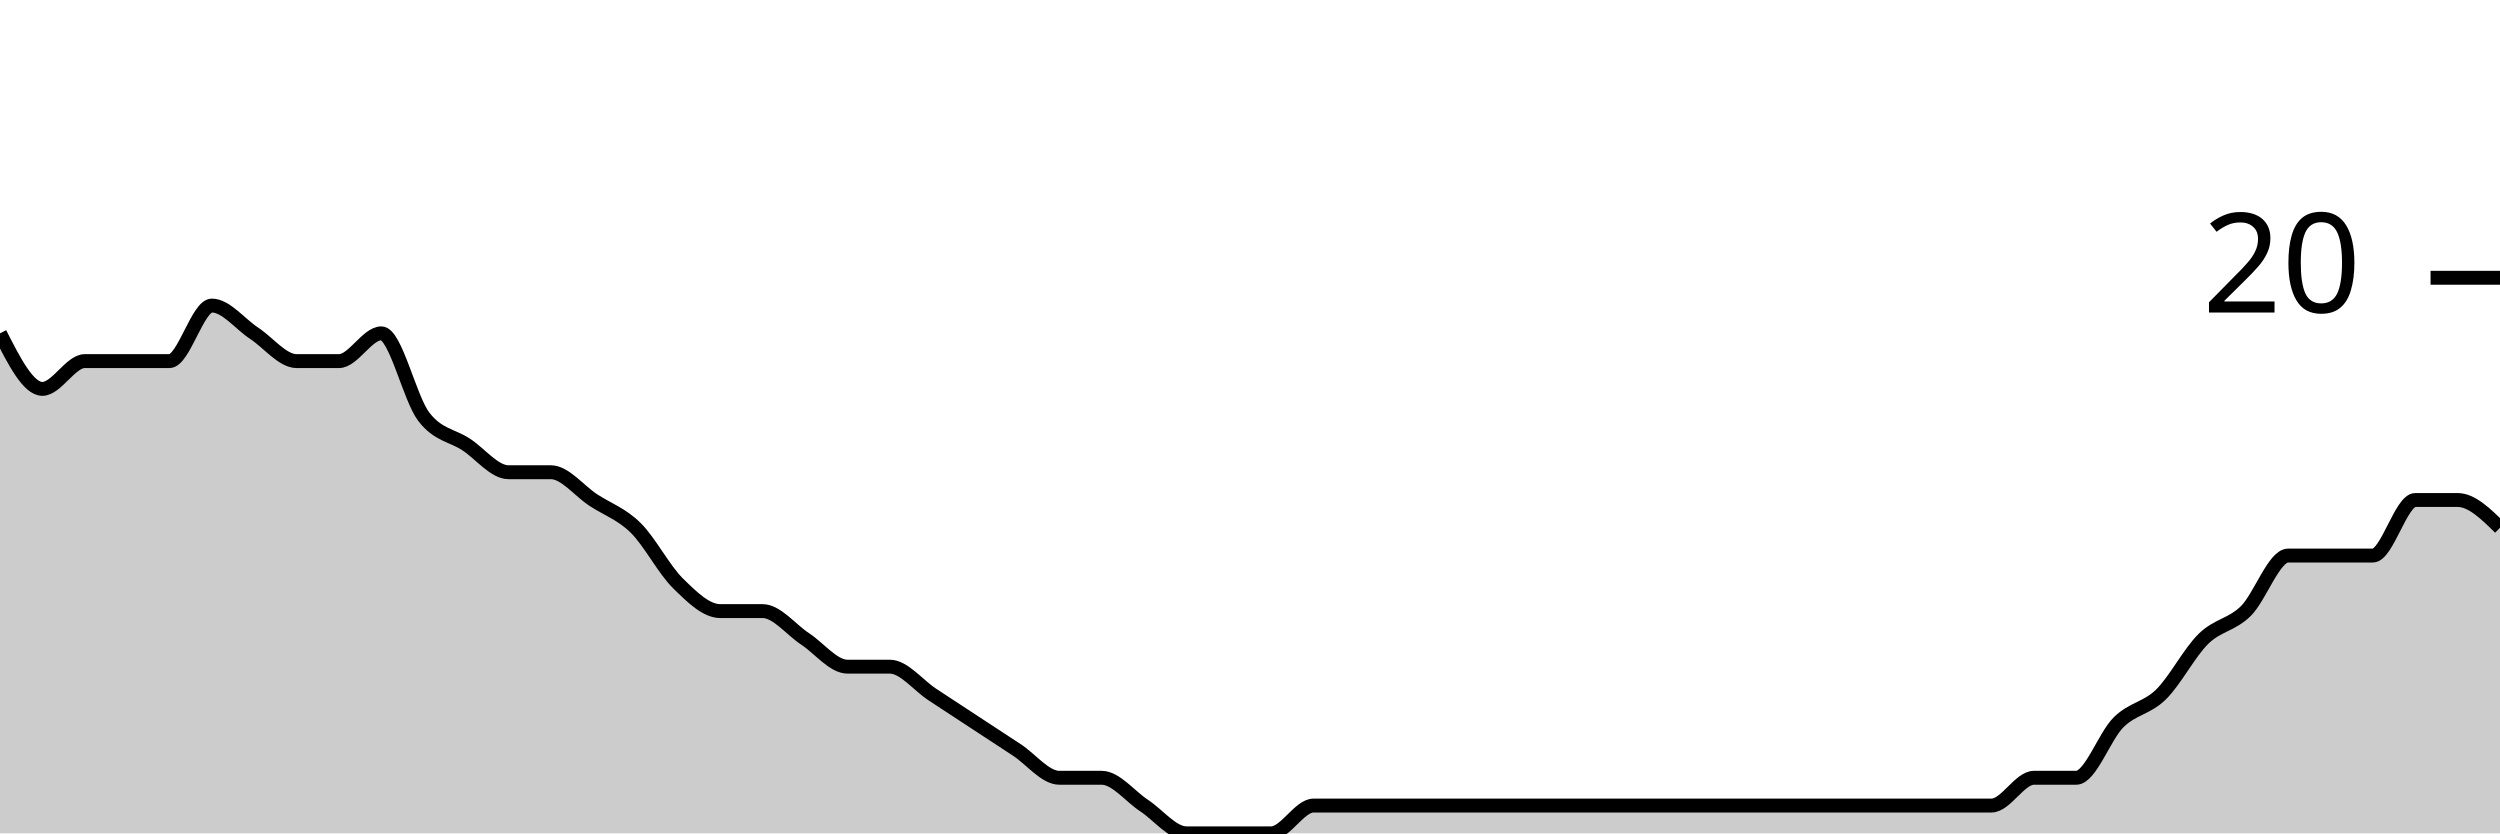
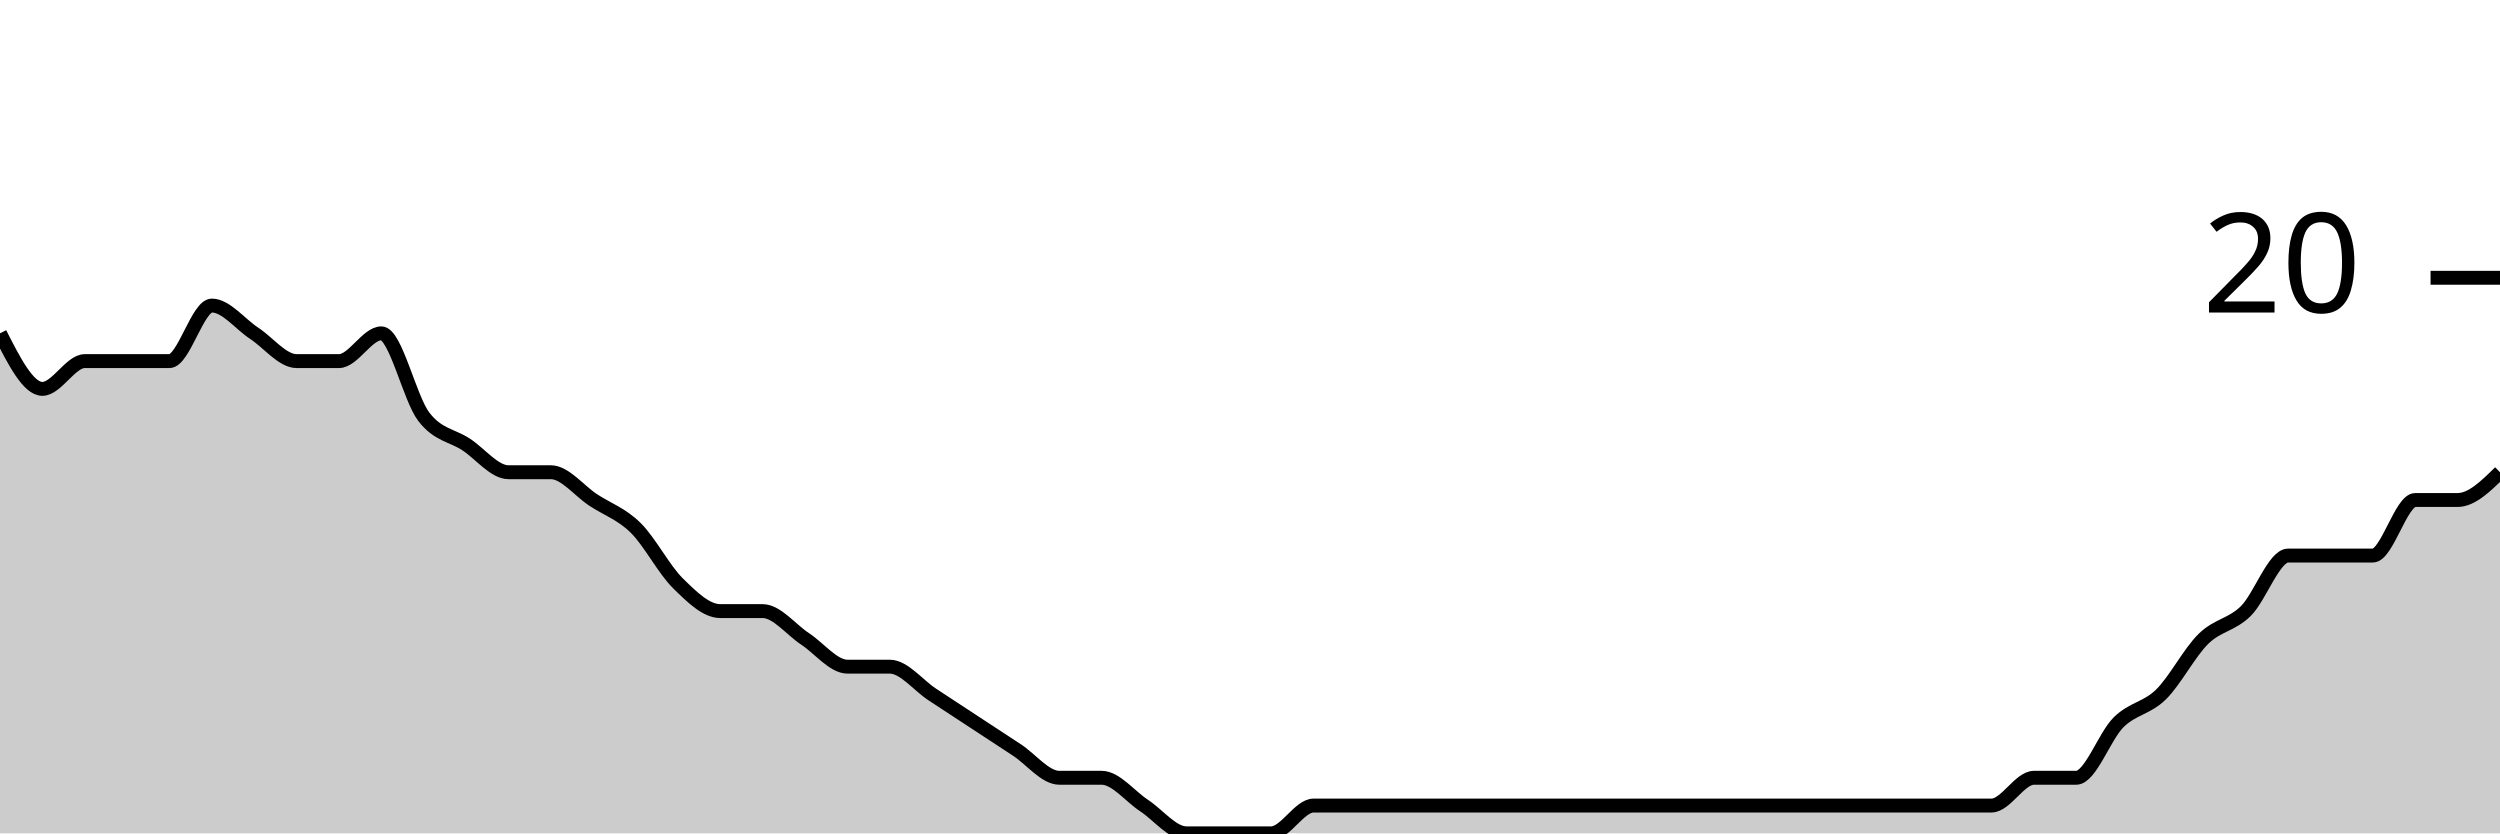
<svg xmlns="http://www.w3.org/2000/svg" viewBox="0 0 180 60">
  <g transform="translate(0,20)">
-     <path class="area" fill="rgba(0, 0, 0, 0.2)" d="M0,4C1.017,6,2.034,8,3.051,8C4.068,8,5.085,6,6.102,6C7.119,6,8.136,6,9.153,6C10.169,6,11.186,6,12.203,6C13.22,6,14.237,2,15.254,2C16.271,2,17.288,3.333,18.305,4C19.322,4.667,20.339,6,21.356,6C22.373,6,23.39,6,24.407,6C25.424,6,26.441,4,27.458,4C28.475,4,29.492,8.667,30.508,10C31.525,11.333,32.542,11.333,33.559,12C34.576,12.667,35.593,14,36.61,14C37.627,14,38.644,14,39.661,14C40.678,14,41.695,15.333,42.712,16C43.729,16.667,44.746,17,45.763,18C46.78,19,47.797,21,48.814,22C49.831,23,50.847,24,51.864,24C52.881,24,53.898,24,54.915,24C55.932,24,56.949,25.333,57.966,26C58.983,26.667,60,28,61.017,28C62.034,28,63.051,28,64.068,28C65.085,28,66.102,29.333,67.119,30C68.136,30.667,69.153,31.333,70.169,32C71.186,32.667,72.203,33.333,73.22,34C74.237,34.667,75.254,36,76.271,36C77.288,36,78.305,36,79.322,36C80.339,36,81.356,37.333,82.373,38C83.39,38.667,84.407,40,85.424,40C86.441,40,87.458,40,88.475,40C89.492,40,90.508,40,91.525,40C92.542,40,93.559,38,94.576,38C95.593,38,96.61,38,97.627,38C98.644,38,99.661,38,100.678,38C101.695,38,102.712,38,103.729,38C104.746,38,105.763,38,106.78,38C107.797,38,108.814,38,109.831,38C110.847,38,111.864,38,112.881,38C113.898,38,114.915,38,115.932,38C116.949,38,117.966,38,118.983,38C120,38,121.017,38,122.034,38C123.051,38,124.068,38,125.085,38C126.102,38,127.119,38,128.136,38C129.153,38,130.169,38,131.186,38C132.203,38,133.22,38,134.237,38C135.254,38,136.271,38,137.288,38C138.305,38,139.322,38,140.339,38C141.356,38,142.373,38,143.39,38C144.407,38,145.424,36,146.441,36C147.458,36,148.475,36,149.492,36C150.508,36,151.525,33,152.542,32C153.559,31,154.576,31,155.593,30C156.61,29,157.627,27,158.644,26C159.661,25,160.678,25,161.695,24C162.712,23,163.729,20,164.746,20C165.763,20,166.78,20,167.797,20C168.814,20,169.831,20,170.847,20C171.864,20,172.881,16,173.898,16C174.915,16,175.932,16,176.949,16C177.966,16,178.983,17,180,18L180,40C178.983,40,177.966,40,176.949,40C175.932,40,174.915,40,173.898,40C172.881,40,171.864,40,170.847,40C169.831,40,168.814,40,167.797,40C166.78,40,165.763,40,164.746,40C163.729,40,162.712,40,161.695,40C160.678,40,159.661,40,158.644,40C157.627,40,156.61,40,155.593,40C154.576,40,153.559,40,152.542,40C151.525,40,150.508,40,149.492,40C148.475,40,147.458,40,146.441,40C145.424,40,144.407,40,143.39,40C142.373,40,141.356,40,140.339,40C139.322,40,138.305,40,137.288,40C136.271,40,135.254,40,134.237,40C133.22,40,132.203,40,131.186,40C130.169,40,129.153,40,128.136,40C127.119,40,126.102,40,125.085,40C124.068,40,123.051,40,122.034,40C121.017,40,120,40,118.983,40C117.966,40,116.949,40,115.932,40C114.915,40,113.898,40,112.881,40C111.864,40,110.847,40,109.831,40C108.814,40,107.797,40,106.78,40C105.763,40,104.746,40,103.729,40C102.712,40,101.695,40,100.678,40C99.661,40,98.644,40,97.627,40C96.61,40,95.593,40,94.576,40C93.559,40,92.542,40,91.525,40C90.508,40,89.492,40,88.475,40C87.458,40,86.441,40,85.424,40C84.407,40,83.39,40,82.373,40C81.356,40,80.339,40,79.322,40C78.305,40,77.288,40,76.271,40C75.254,40,74.237,40,73.22,40C72.203,40,71.186,40,70.169,40C69.153,40,68.136,40,67.119,40C66.102,40,65.085,40,64.068,40C63.051,40,62.034,40,61.017,40C60,40,58.983,40,57.966,40C56.949,40,55.932,40,54.915,40C53.898,40,52.881,40,51.864,40C50.847,40,49.831,40,48.814,40C47.797,40,46.78,40,45.763,40C44.746,40,43.729,40,42.712,40C41.695,40,40.678,40,39.661,40C38.644,40,37.627,40,36.61,40C35.593,40,34.576,40,33.559,40C32.542,40,31.525,40,30.508,40C29.492,40,28.475,40,27.458,40C26.441,40,25.424,40,24.407,40C23.39,40,22.373,40,21.356,40C20.339,40,19.322,40,18.305,40C17.288,40,16.271,40,15.254,40C14.237,40,13.22,40,12.203,40C11.186,40,10.169,40,9.153,40C8.136,40,7.119,40,6.102,40C5.085,40,4.068,40,3.051,40C2.034,40,1.017,40,0,40Z" />
-     <path class="line" stroke="black" fill="none" d="M0,4C1.017,6,2.034,8,3.051,8C4.068,8,5.085,6,6.102,6C7.119,6,8.136,6,9.153,6C10.169,6,11.186,6,12.203,6C13.22,6,14.237,2,15.254,2C16.271,2,17.288,3.333,18.305,4C19.322,4.667,20.339,6,21.356,6C22.373,6,23.39,6,24.407,6C25.424,6,26.441,4,27.458,4C28.475,4,29.492,8.667,30.508,10C31.525,11.333,32.542,11.333,33.559,12C34.576,12.667,35.593,14,36.61,14C37.627,14,38.644,14,39.661,14C40.678,14,41.695,15.333,42.712,16C43.729,16.667,44.746,17,45.763,18C46.78,19,47.797,21,48.814,22C49.831,23,50.847,24,51.864,24C52.881,24,53.898,24,54.915,24C55.932,24,56.949,25.333,57.966,26C58.983,26.667,60,28,61.017,28C62.034,28,63.051,28,64.068,28C65.085,28,66.102,29.333,67.119,30C68.136,30.667,69.153,31.333,70.169,32C71.186,32.667,72.203,33.333,73.22,34C74.237,34.667,75.254,36,76.271,36C77.288,36,78.305,36,79.322,36C80.339,36,81.356,37.333,82.373,38C83.39,38.667,84.407,40,85.424,40C86.441,40,87.458,40,88.475,40C89.492,40,90.508,40,91.525,40C92.542,40,93.559,38,94.576,38C95.593,38,96.61,38,97.627,38C98.644,38,99.661,38,100.678,38C101.695,38,102.712,38,103.729,38C104.746,38,105.763,38,106.78,38C107.797,38,108.814,38,109.831,38C110.847,38,111.864,38,112.881,38C113.898,38,114.915,38,115.932,38C116.949,38,117.966,38,118.983,38C120,38,121.017,38,122.034,38C123.051,38,124.068,38,125.085,38C126.102,38,127.119,38,128.136,38C129.153,38,130.169,38,131.186,38C132.203,38,133.22,38,134.237,38C135.254,38,136.271,38,137.288,38C138.305,38,139.322,38,140.339,38C141.356,38,142.373,38,143.39,38C144.407,38,145.424,36,146.441,36C147.458,36,148.475,36,149.492,36C150.508,36,151.525,33,152.542,32C153.559,31,154.576,31,155.593,30C156.61,29,157.627,27,158.644,26C159.661,25,160.678,25,161.695,24C162.712,23,163.729,20,164.746,20C165.763,20,166.78,20,167.797,20C168.814,20,169.831,20,170.847,20C171.864,20,172.881,16,173.898,16C174.915,16,175.932,16,176.949,16C177.966,16,178.983,17,180,18" />
+     <path class="area" fill="rgba(0, 0, 0, 0.2)" d="M0,4C1.017,6,2.034,8,3.051,8C4.068,8,5.085,6,6.102,6C7.119,6,8.136,6,9.153,6C10.169,6,11.186,6,12.203,6C13.22,6,14.237,2,15.254,2C16.271,2,17.288,3.333,18.305,4C19.322,4.667,20.339,6,21.356,6C22.373,6,23.39,6,24.407,6C25.424,6,26.441,4,27.458,4C28.475,4,29.492,8.667,30.508,10C31.525,11.333,32.542,11.333,33.559,12C34.576,12.667,35.593,14,36.61,14C37.627,14,38.644,14,39.661,14C40.678,14,41.695,15.333,42.712,16C43.729,16.667,44.746,17,45.763,18C46.78,19,47.797,21,48.814,22C49.831,23,50.847,24,51.864,24C52.881,24,53.898,24,54.915,24C55.932,24,56.949,25.333,57.966,26C58.983,26.667,60,28,61.017,28C62.034,28,63.051,28,64.068,28C65.085,28,66.102,29.333,67.119,30C68.136,30.667,69.153,31.333,70.169,32C71.186,32.667,72.203,33.333,73.22,34C74.237,34.667,75.254,36,76.271,36C77.288,36,78.305,36,79.322,36C80.339,36,81.356,37.333,82.373,38C83.39,38.667,84.407,40,85.424,40C86.441,40,87.458,40,88.475,40C89.492,40,90.508,40,91.525,40C92.542,40,93.559,38,94.576,38C95.593,38,96.61,38,97.627,38C98.644,38,99.661,38,100.678,38C101.695,38,102.712,38,103.729,38C104.746,38,105.763,38,106.78,38C107.797,38,108.814,38,109.831,38C110.847,38,111.864,38,112.881,38C113.898,38,114.915,38,115.932,38C116.949,38,117.966,38,118.983,38C120,38,121.017,38,122.034,38C123.051,38,124.068,38,125.085,38C126.102,38,127.119,38,128.136,38C129.153,38,130.169,38,131.186,38C132.203,38,133.22,38,134.237,38C135.254,38,136.271,38,137.288,38C138.305,38,139.322,38,140.339,38C141.356,38,142.373,38,143.39,38C144.407,38,145.424,36,146.441,36C147.458,36,148.475,36,149.492,36C150.508,36,151.525,33,152.542,32C153.559,31,154.576,31,155.593,30C156.61,29,157.627,27,158.644,26C159.661,25,160.678,25,161.695,24C162.712,23,163.729,20,164.746,20C165.763,20,166.78,20,167.797,20C168.814,20,169.831,20,170.847,20C171.864,20,172.881,16,173.898,16C174.915,16,175.932,16,176.949,16C177.966,16,178.983,15,180,14L180,40C178.983,40,177.966,40,176.949,40C175.932,40,174.915,40,173.898,40C172.881,40,171.864,40,170.847,40C169.831,40,168.814,40,167.797,40C166.78,40,165.763,40,164.746,40C163.729,40,162.712,40,161.695,40C160.678,40,159.661,40,158.644,40C157.627,40,156.61,40,155.593,40C154.576,40,153.559,40,152.542,40C151.525,40,150.508,40,149.492,40C148.475,40,147.458,40,146.441,40C145.424,40,144.407,40,143.39,40C142.373,40,141.356,40,140.339,40C139.322,40,138.305,40,137.288,40C136.271,40,135.254,40,134.237,40C133.22,40,132.203,40,131.186,40C130.169,40,129.153,40,128.136,40C127.119,40,126.102,40,125.085,40C124.068,40,123.051,40,122.034,40C121.017,40,120,40,118.983,40C117.966,40,116.949,40,115.932,40C114.915,40,113.898,40,112.881,40C111.864,40,110.847,40,109.831,40C108.814,40,107.797,40,106.78,40C105.763,40,104.746,40,103.729,40C102.712,40,101.695,40,100.678,40C99.661,40,98.644,40,97.627,40C96.61,40,95.593,40,94.576,40C93.559,40,92.542,40,91.525,40C90.508,40,89.492,40,88.475,40C87.458,40,86.441,40,85.424,40C84.407,40,83.39,40,82.373,40C81.356,40,80.339,40,79.322,40C78.305,40,77.288,40,76.271,40C75.254,40,74.237,40,73.22,40C72.203,40,71.186,40,70.169,40C69.153,40,68.136,40,67.119,40C66.102,40,65.085,40,64.068,40C63.051,40,62.034,40,61.017,40C60,40,58.983,40,57.966,40C56.949,40,55.932,40,54.915,40C53.898,40,52.881,40,51.864,40C50.847,40,49.831,40,48.814,40C47.797,40,46.78,40,45.763,40C44.746,40,43.729,40,42.712,40C41.695,40,40.678,40,39.661,40C38.644,40,37.627,40,36.61,40C35.593,40,34.576,40,33.559,40C32.542,40,31.525,40,30.508,40C29.492,40,28.475,40,27.458,40C26.441,40,25.424,40,24.407,40C23.39,40,22.373,40,21.356,40C20.339,40,19.322,40,18.305,40C17.288,40,16.271,40,15.254,40C14.237,40,13.22,40,12.203,40C11.186,40,10.169,40,9.153,40C8.136,40,7.119,40,6.102,40C5.085,40,4.068,40,3.051,40C2.034,40,1.017,40,0,40Z" />
+     <path class="line" stroke="black" fill="none" d="M0,4C1.017,6,2.034,8,3.051,8C4.068,8,5.085,6,6.102,6C7.119,6,8.136,6,9.153,6C10.169,6,11.186,6,12.203,6C13.22,6,14.237,2,15.254,2C16.271,2,17.288,3.333,18.305,4C19.322,4.667,20.339,6,21.356,6C22.373,6,23.39,6,24.407,6C25.424,6,26.441,4,27.458,4C28.475,4,29.492,8.667,30.508,10C31.525,11.333,32.542,11.333,33.559,12C34.576,12.667,35.593,14,36.61,14C37.627,14,38.644,14,39.661,14C40.678,14,41.695,15.333,42.712,16C43.729,16.667,44.746,17,45.763,18C46.78,19,47.797,21,48.814,22C49.831,23,50.847,24,51.864,24C52.881,24,53.898,24,54.915,24C55.932,24,56.949,25.333,57.966,26C58.983,26.667,60,28,61.017,28C62.034,28,63.051,28,64.068,28C65.085,28,66.102,29.333,67.119,30C68.136,30.667,69.153,31.333,70.169,32C71.186,32.667,72.203,33.333,73.22,34C74.237,34.667,75.254,36,76.271,36C77.288,36,78.305,36,79.322,36C80.339,36,81.356,37.333,82.373,38C83.39,38.667,84.407,40,85.424,40C86.441,40,87.458,40,88.475,40C89.492,40,90.508,40,91.525,40C92.542,40,93.559,38,94.576,38C95.593,38,96.61,38,97.627,38C98.644,38,99.661,38,100.678,38C101.695,38,102.712,38,103.729,38C104.746,38,105.763,38,106.78,38C107.797,38,108.814,38,109.831,38C110.847,38,111.864,38,112.881,38C113.898,38,114.915,38,115.932,38C116.949,38,117.966,38,118.983,38C120,38,121.017,38,122.034,38C123.051,38,124.068,38,125.085,38C126.102,38,127.119,38,128.136,38C129.153,38,130.169,38,131.186,38C132.203,38,133.22,38,134.237,38C135.254,38,136.271,38,137.288,38C138.305,38,139.322,38,140.339,38C141.356,38,142.373,38,143.39,38C144.407,38,145.424,36,146.441,36C147.458,36,148.475,36,149.492,36C150.508,36,151.525,33,152.542,32C153.559,31,154.576,31,155.593,30C156.61,29,157.627,27,158.644,26C159.661,25,160.678,25,161.695,24C162.712,23,163.729,20,164.746,20C165.763,20,166.78,20,167.797,20C168.814,20,169.831,20,170.847,20C171.864,20,172.881,16,173.898,16C174.915,16,175.932,16,176.949,16C177.966,16,178.983,15,180,14" />
    <path class="axis-ceiling" stroke-width="1" stroke="black" fill="none" d="M175,0L180,0" />
    <text class="axis-ceiling-label" font-family="sans-serif" text-anchor="end" font-size="10px" x="170" y="2.5">20</text>
  </g>
</svg>
